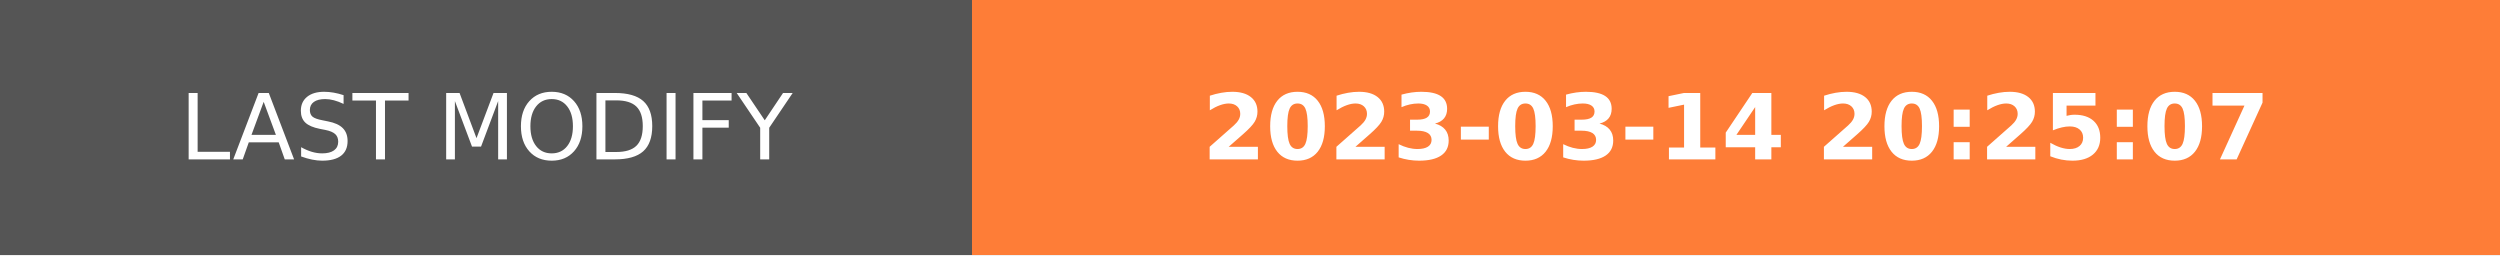
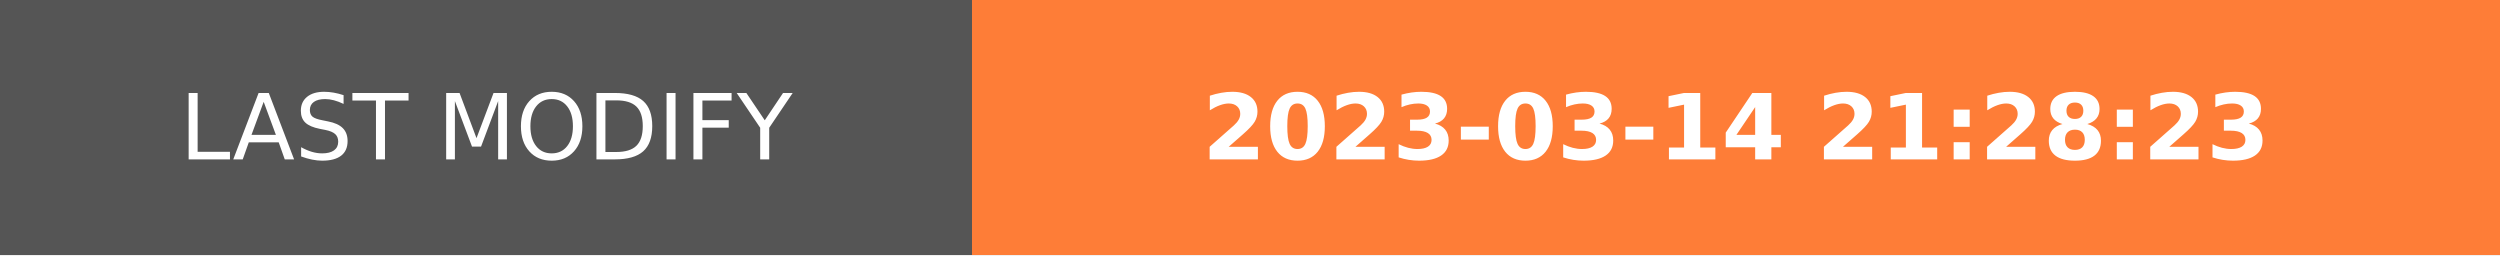
- <svg xmlns="http://www.w3.org/2000/svg" width="274.5" height="28" role="img" aria-label="LAST MODIFY: 2023-03-14 20:25:07">
+ <svg xmlns="http://www.w3.org/2000/svg" width="274.5" height="28" role="img" aria-label="LAST MODIFY: 2023-03-14 21:28:23">
  <g shape-rendering="crispEdges">
    <rect width="106.75" height="28" fill="#555" />
    <rect x="106.75" width="167.75" height="28" fill="#fe7d37" />
  </g>
  <g fill="#fff" text-anchor="middle" font-family="Verdana,Geneva,DejaVu Sans,sans-serif" text-rendering="geometricPrecision" font-size="100">
    <text transform="scale(.1)" x="533.75" y="175" textLength="827.5" fill="#fff">LAST MODIFY</text>
-     <text transform="scale(.1)" x="1906.25" y="175" textLength="1437.5" fill="#fff" font-weight="bold">2023-03-14 20:25:07</text>
+     <text transform="scale(.1)" x="1906.25" y="175" textLength="1437.5" fill="#fff" font-weight="bold">2023-03-14 21:28:23</text>
  </g>
</svg>
